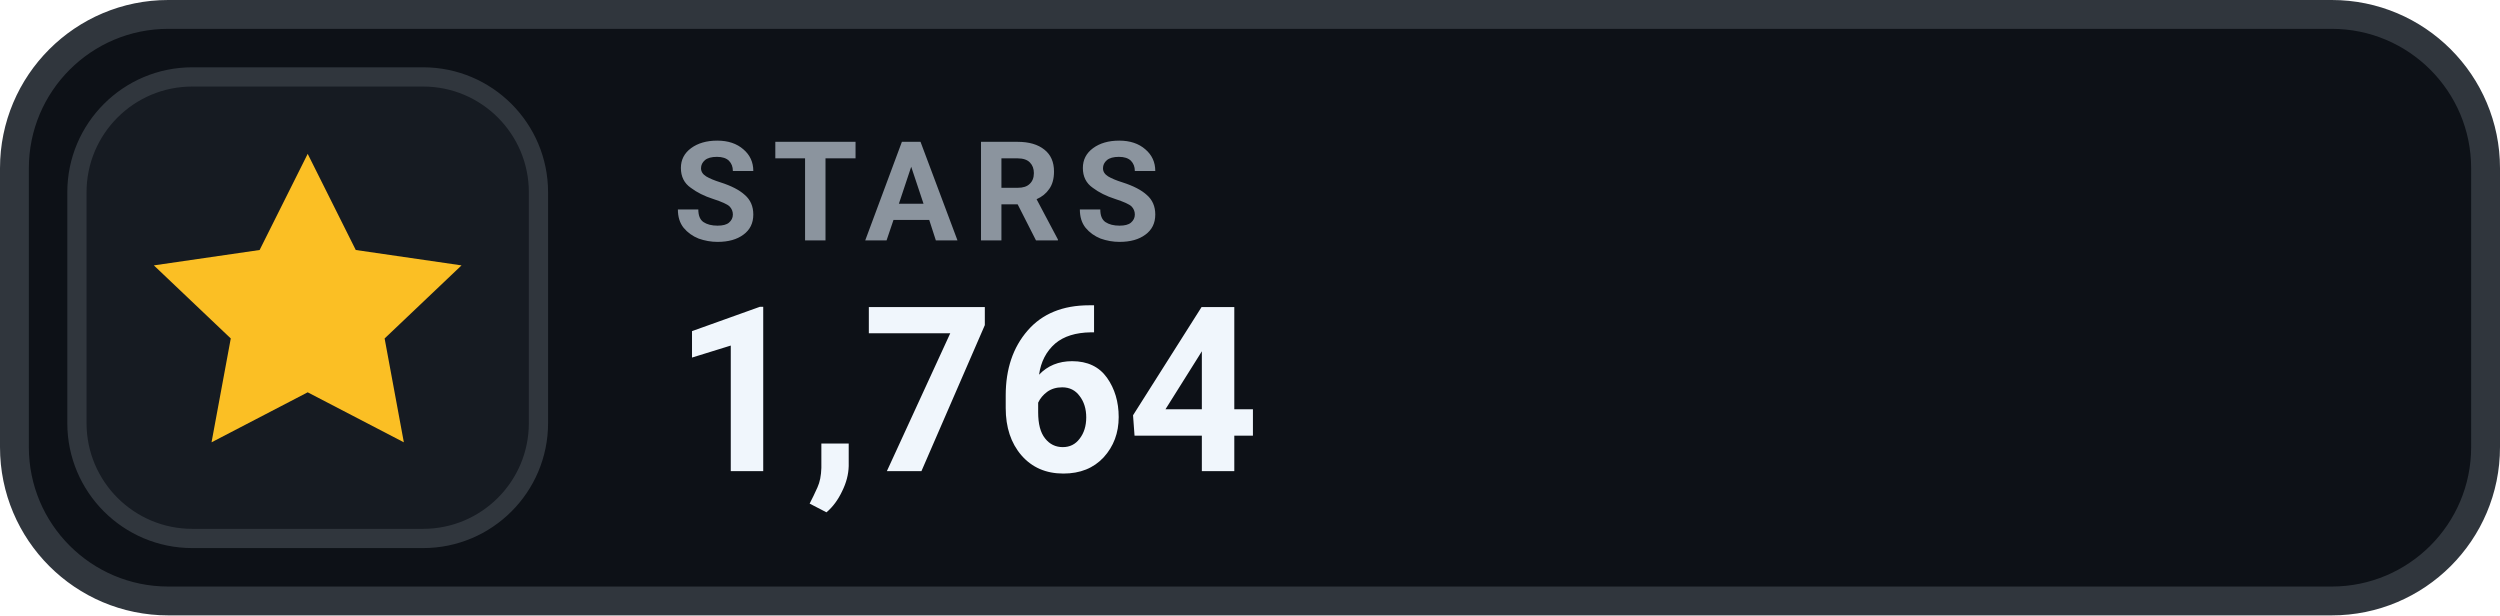
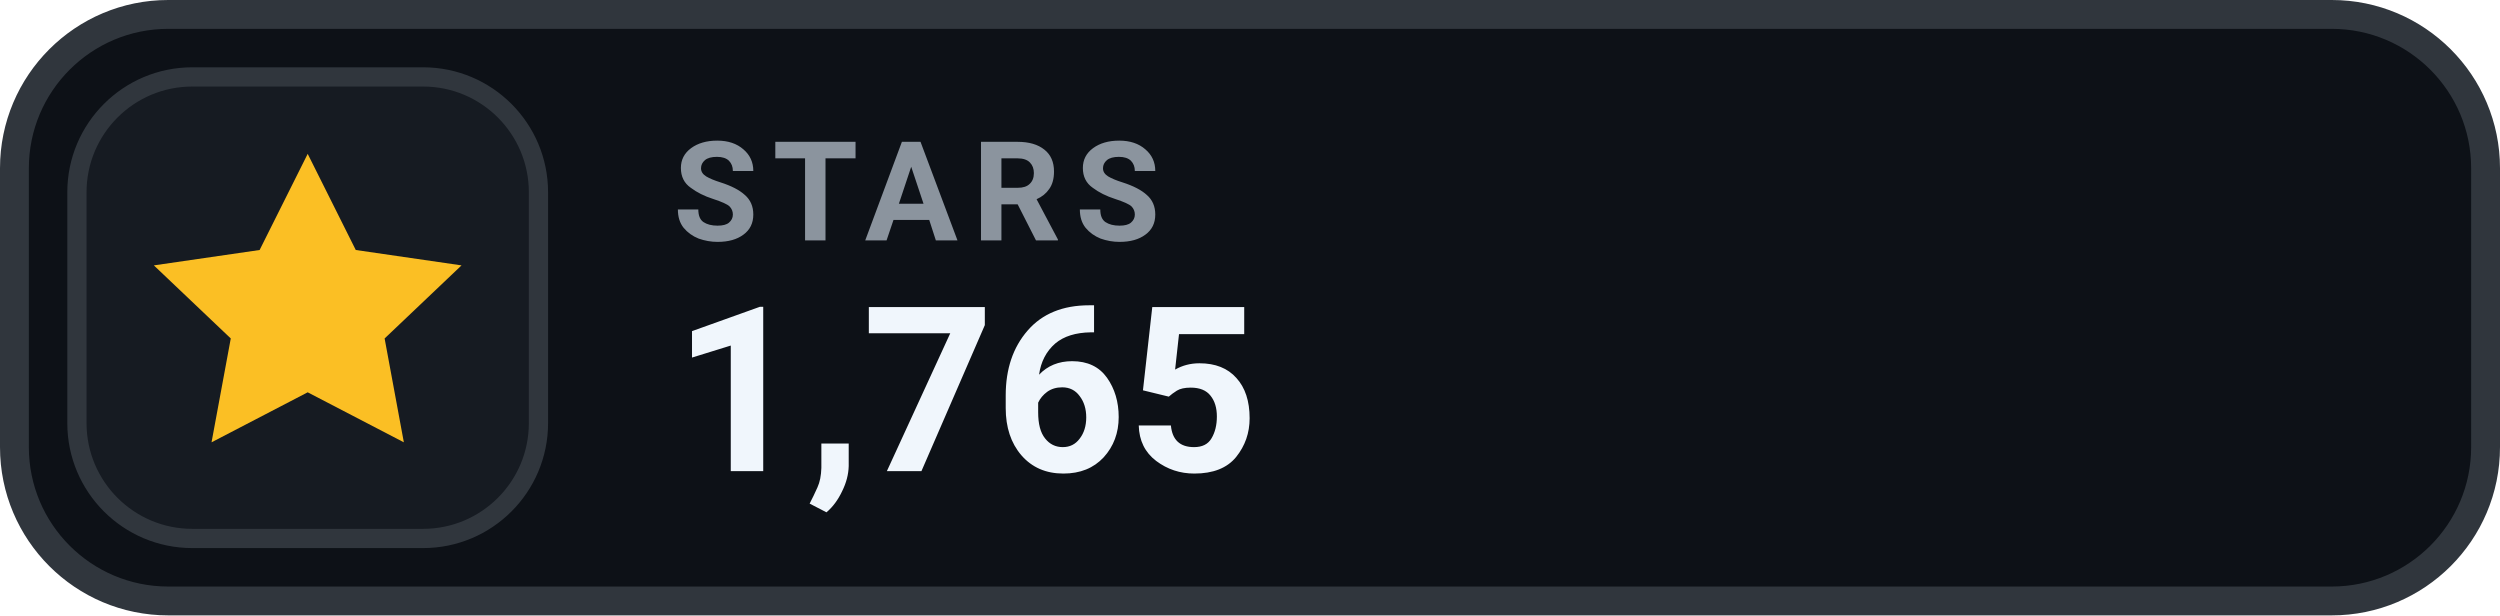
- <svg xmlns="http://www.w3.org/2000/svg" width="130" height="32" viewBox="0 0 130 32" role="img" aria-label="STARS 1,764">
+ <svg xmlns="http://www.w3.org/2000/svg" width="130" height="32" viewBox="0 0 130 32" role="img" aria-label="STARS 1,765">
  <rect x=".75" y=".75" width="128.5" height="30.5" rx="8" fill="#0D1117" stroke="#30363D" stroke-width="1.5" />
  <rect x="4" y="4" width="24" height="24" rx="6" fill="#161B22" stroke="#30363D" stroke-width="1" />
  <g transform="translate(16 16)" style="color:#FBBF24;">
    <path d="M0 -8 l2.5 5 5.5 .8 -4 3.8 1 5.4 -5 -2.6 -5 2.6 1 -5.4 -4 -3.8 5.5 -.8 Z" fill="currentColor" />
  </g>
  <text x="35" y="12.5" fill="#8B949E" font-family="-apple-system,BlinkMacSystemFont,'Segoe UI',Roboto,Helvetica,Arial,sans-serif" font-size="7.2" font-weight="700" letter-spacing=".75">STARS</text>
-   <text x="35" y="24.5" fill="#F0F6FC" font-family="-apple-system,BlinkMacSystemFont,'Segoe UI',Roboto,Helvetica,Arial,sans-serif" font-size="12" font-weight="700">1,764</text>
+   <text x="35" y="24.5" fill="#F0F6FC" font-family="-apple-system,BlinkMacSystemFont,'Segoe UI',Roboto,Helvetica,Arial,sans-serif" font-size="12" font-weight="700">1,765</text>
</svg>
